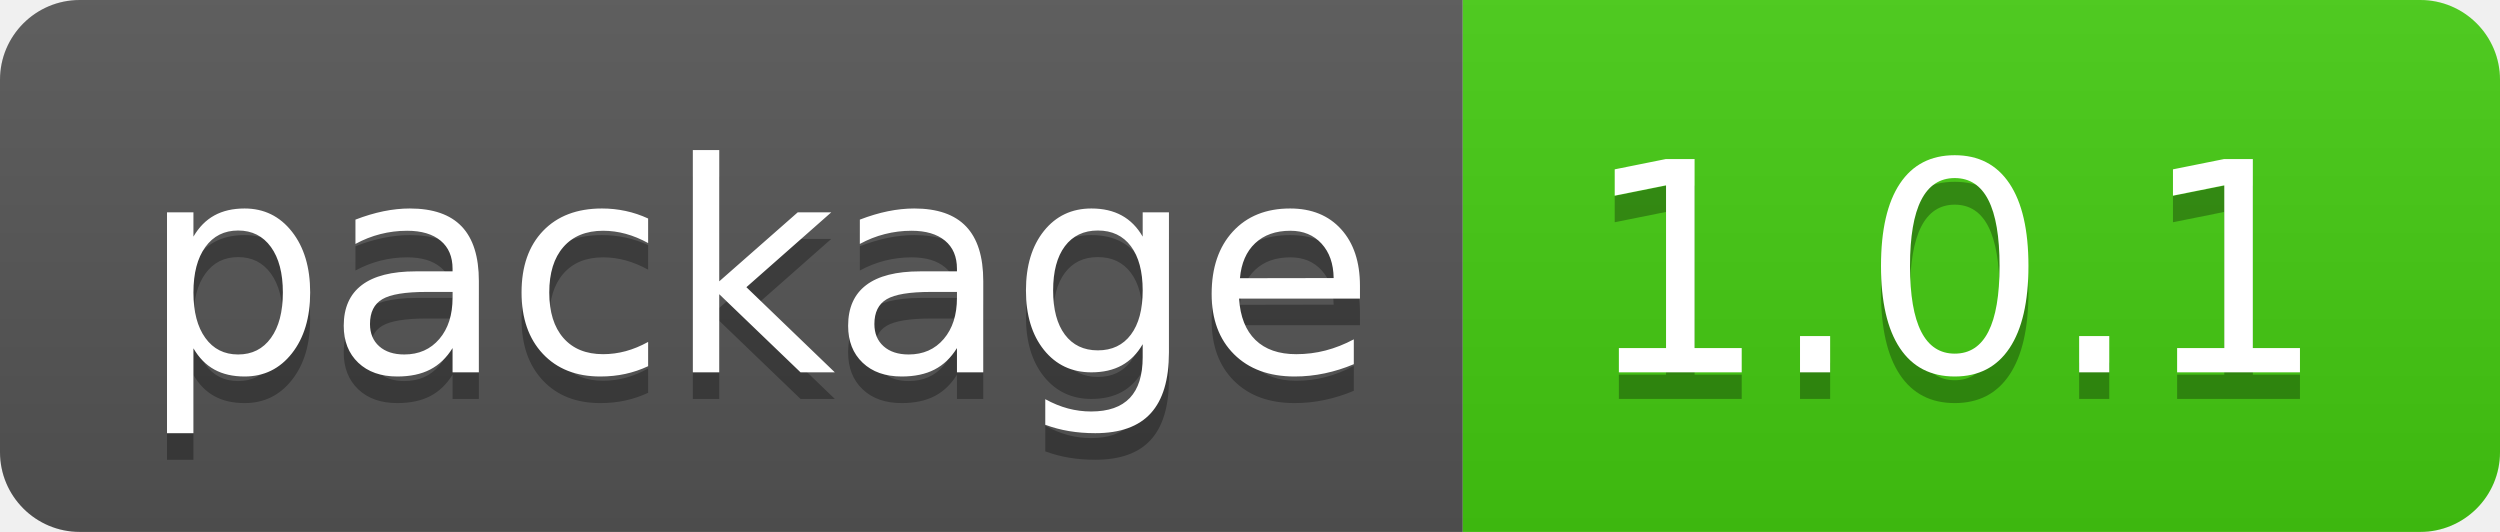
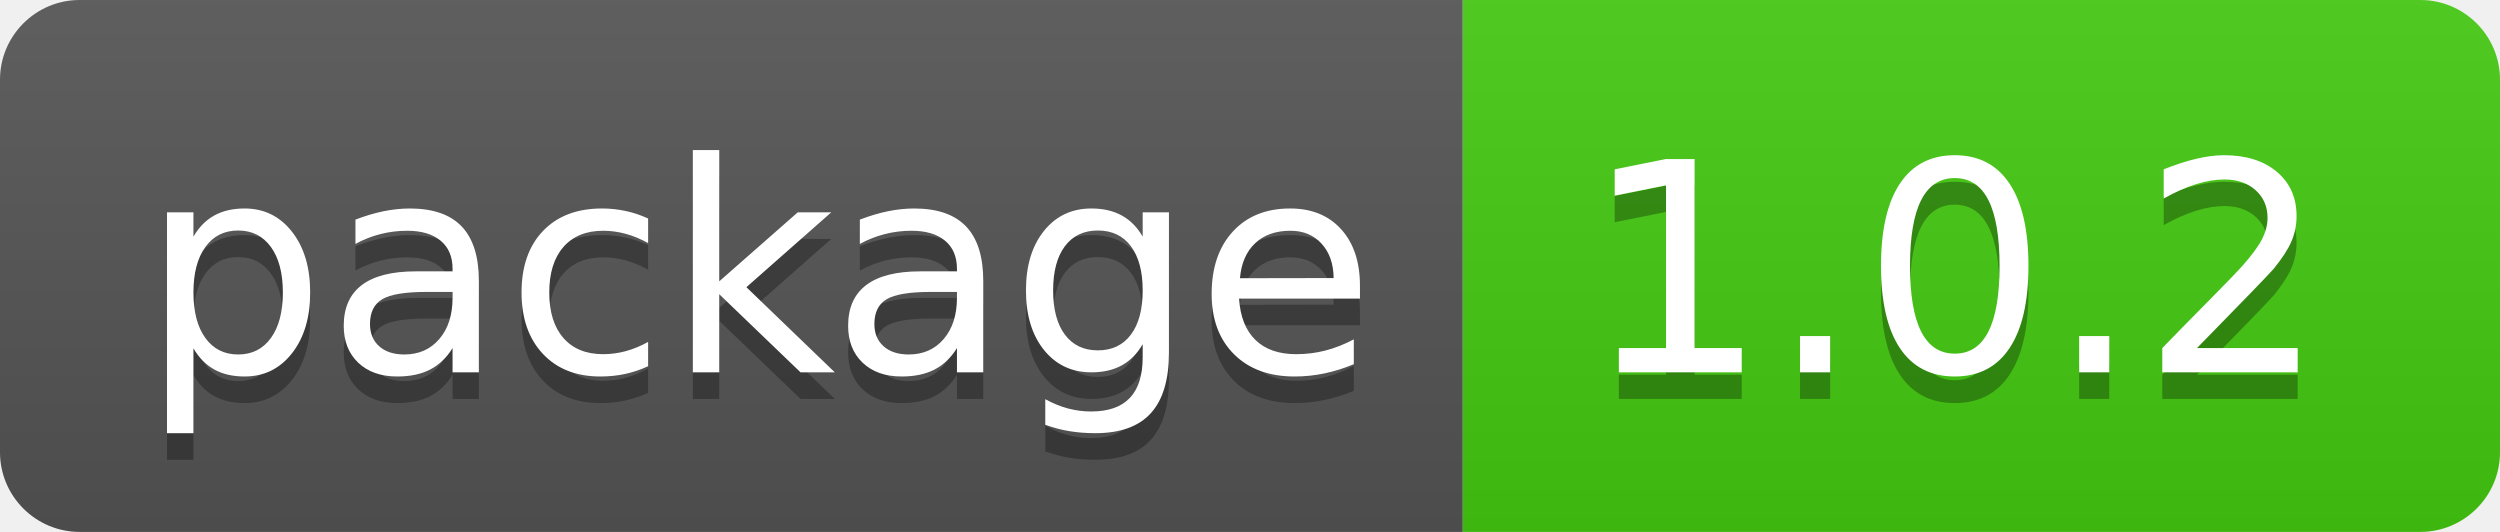
- <svg xmlns="http://www.w3.org/2000/svg" width="94" height="20" role="img" aria-label="package: 1.0.1">
+ <svg xmlns="http://www.w3.org/2000/svg" width="94" height="20" role="img" aria-label="package: 1.0.2">
  <linearGradient id="s" x2="0" y2="100%">
    <stop offset="0" stop-color="#bbb" stop-opacity=".1" />
    <stop offset="1" stop-opacity=".1" />
  </linearGradient>
  <clipPath id="r">
    <rect width="94" height="20" rx="3" fill="#fff" />
  </clipPath>
  <g clip-path="url(#r)">
    <rect width="55" height="20" fill="#555" />
    <rect x="55" width="39" height="20" fill="#4c1" />
    <rect width="94" height="20" fill="url(#s)" />
  </g>
  <g fill="#fff" text-anchor="middle" font-family="Verdana,Geneva,DejaVu Sans,sans-serif" text-rendering="geometricPrecision" font-size="110">
    <text aria-hidden="true" x="285" y="150" fill="#010101" fill-opacity=".3" transform="scale(.1)" textLength="450">package</text>
    <text x="285" y="140" transform="scale(.1)" fill="#fff" textLength="450">package</text>
-     <text aria-hidden="true" x="735" y="150" fill="#010101" fill-opacity=".3" transform="scale(.1)" textLength="290">1.0.1</text>
-     <text x="735" y="140" transform="scale(.1)" fill="#fff" textLength="290">1.0.1</text>
+     <text aria-hidden="true" x="735" y="150" fill="#010101" fill-opacity=".3" transform="scale(.1)" textLength="290">1.0.2</text>
+     <text x="735" y="140" transform="scale(.1)" fill="#fff" textLength="290">1.0.2</text>
  </g>
</svg>
